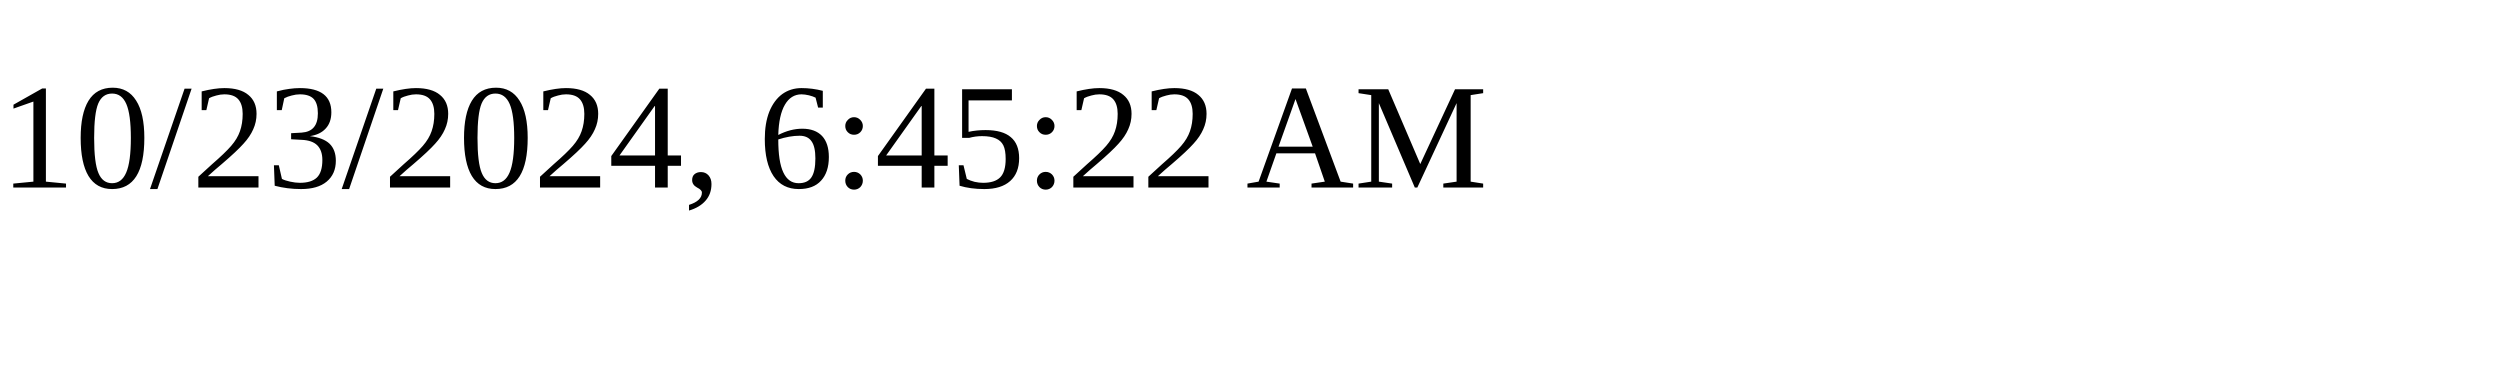
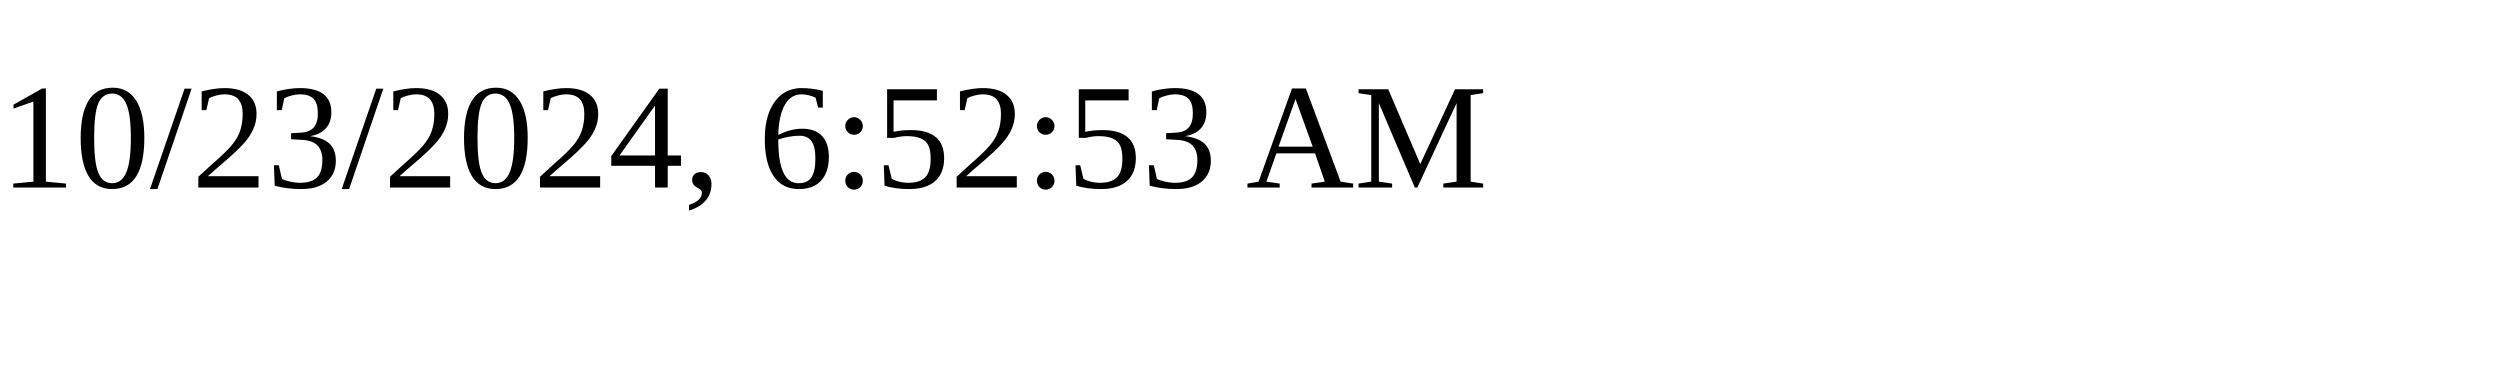
<svg xmlns="http://www.w3.org/2000/svg" height="30" width="200">
-   <text x="0" y="15">10/23/2024, 6:45:22 AM</text>
+   <text x="0" y="15">10/23/2024, 6:52:53 AM</text>
</svg>
